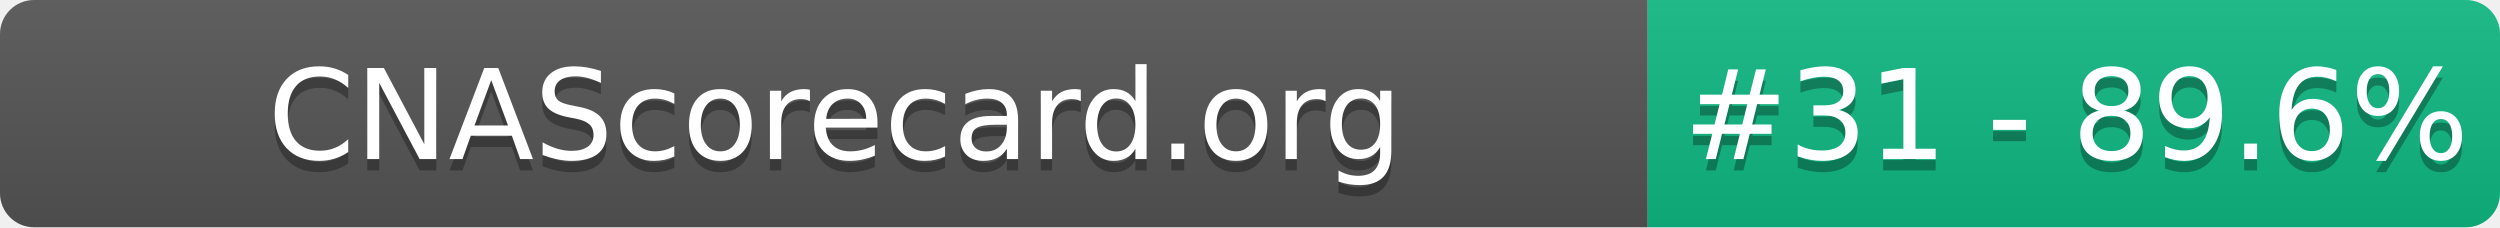
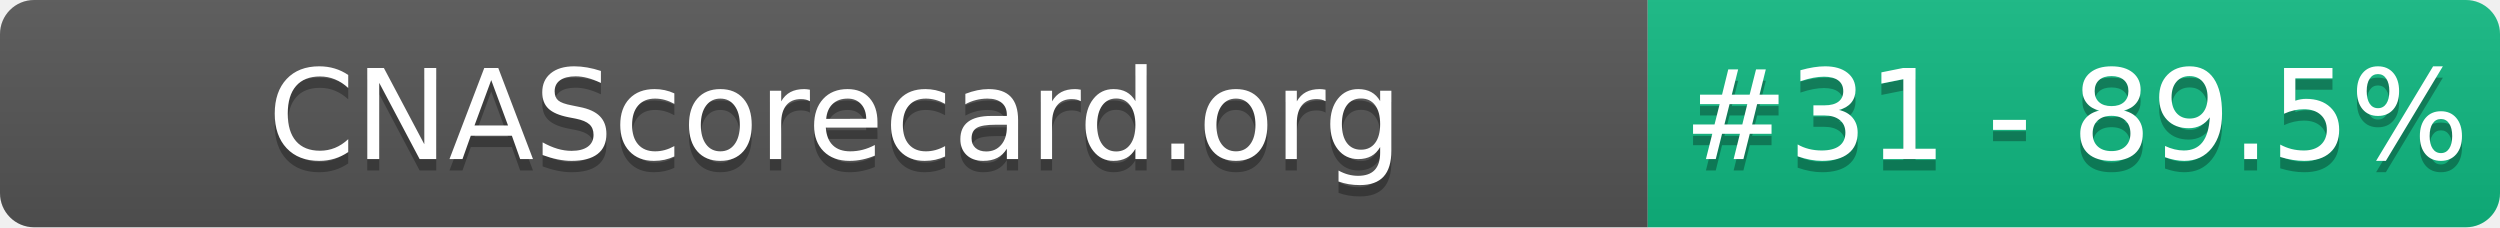
- <svg xmlns="http://www.w3.org/2000/svg" width="220" height="20" role="img" aria-label="CNAScorecard.org: #31 - 89.6%">
+ <svg xmlns="http://www.w3.org/2000/svg" width="220" height="20" role="img" aria-label="CNAScorecard.org: #31 - 89.5%">
  <linearGradient id="s" x2="0" y2="100%">
    <stop offset="0" stop-color="#bbb" stop-opacity=".1" />
    <stop offset="1" stop-opacity=".1" />
  </linearGradient>
  <clipPath id="r">
    <rect width="220" height="20" rx="3" fill="#fff" />
  </clipPath>
  <g clip-path="url(#r)">
    <rect width="145" height="20" fill="#555" />
    <rect x="145" width="75" height="20" fill="#10B981" />
    <rect width="220" height="20" fill="url(#s)" />
  </g>
  <g fill="#fff" text-anchor="middle" font-family="Verdana,Geneva,DejaVu Sans,sans-serif" text-rendering="geometricPrecision" font-size="110">
    <text aria-hidden="true" x="735" y="150" fill="#010101" fill-opacity=".3" transform="scale(.1)" textLength="1350">CNAScorecard.org</text>
    <text x="735" y="140" transform="scale(.1)" fill="#fff" textLength="1350">CNAScorecard.org</text>
-     <text aria-hidden="true" x="1827" y="150" fill="#010101" fill-opacity=".3" transform="scale(.1)" textLength="605">#31 - 89.6%</text>
-     <text x="1827" y="140" transform="scale(.1)" fill="#fff" textLength="605">#31 - 89.6%</text>
+     <text aria-hidden="true" x="1827" y="150" fill="#010101" fill-opacity=".3" transform="scale(.1)" textLength="605">#31 - 89.5%</text>
+     <text x="1827" y="140" transform="scale(.1)" fill="#fff" textLength="605">#31 - 89.5%</text>
  </g>
</svg>
